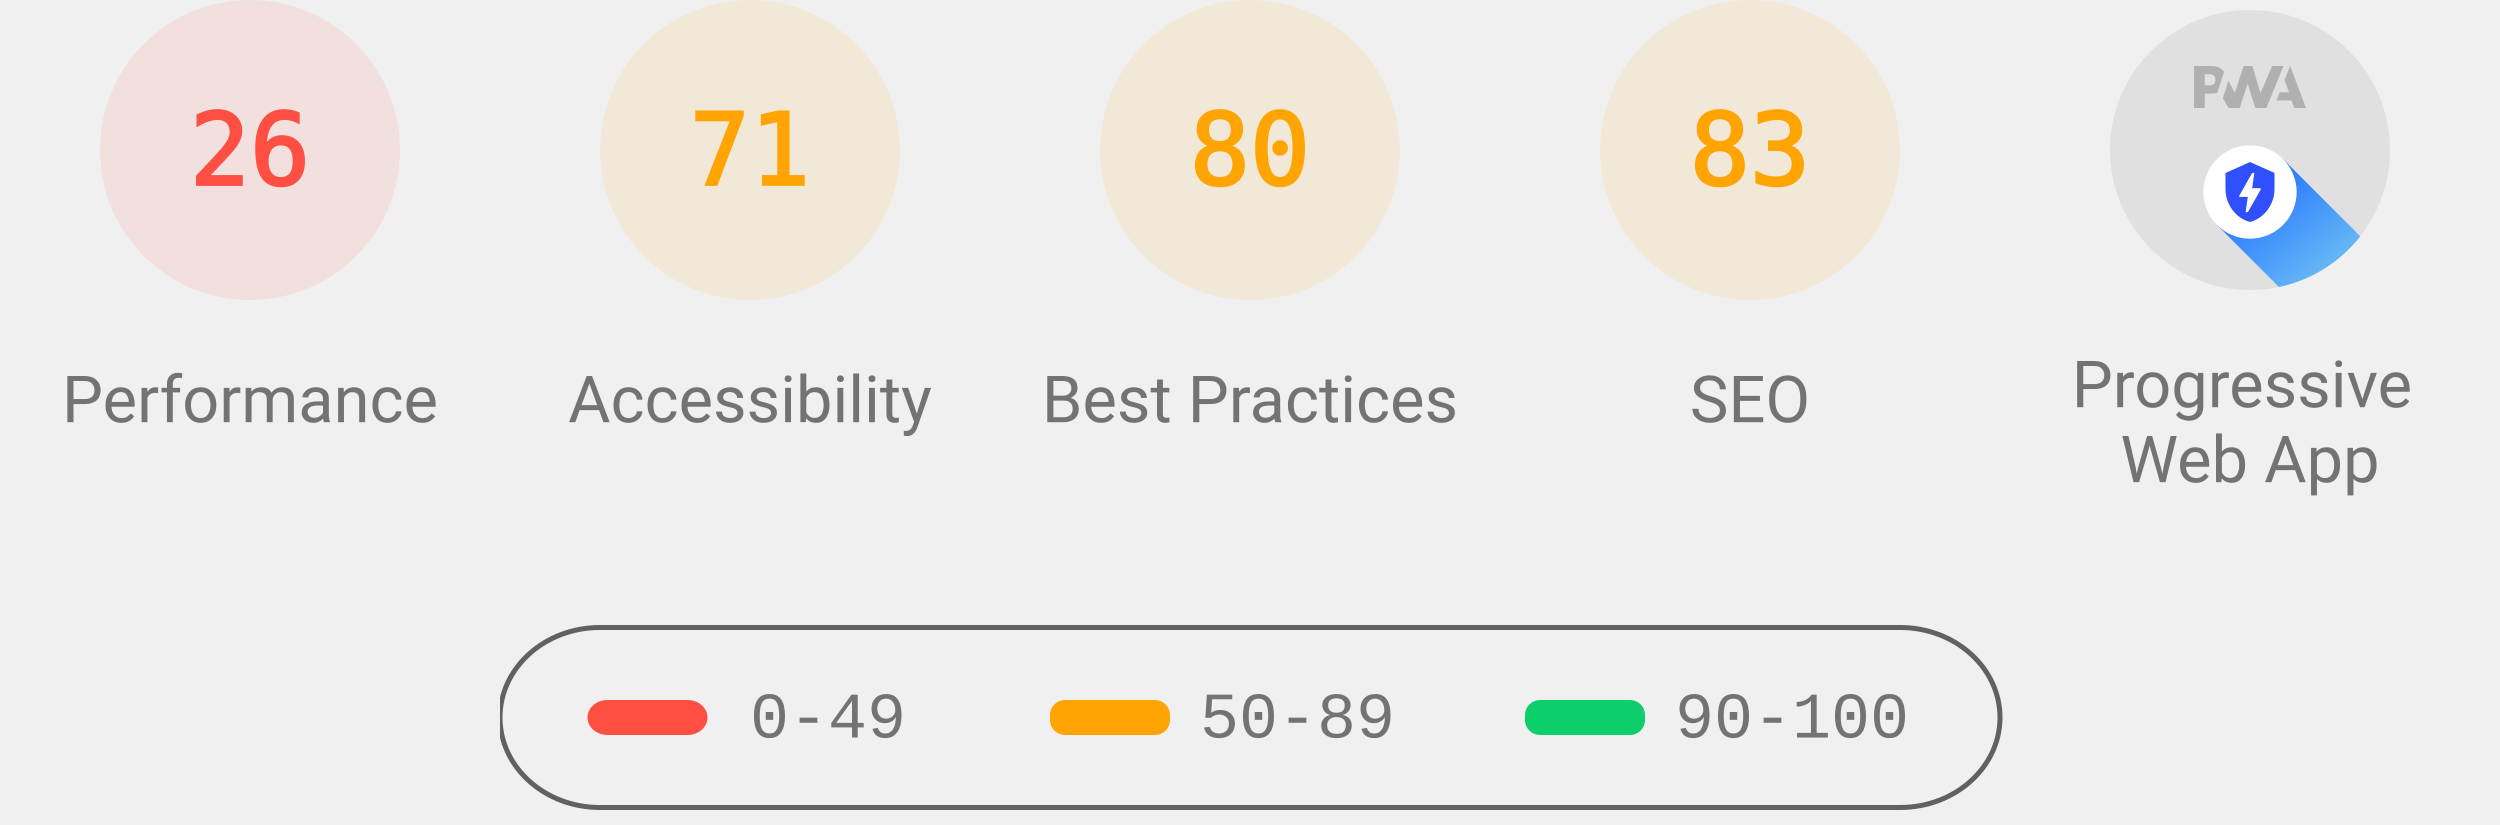
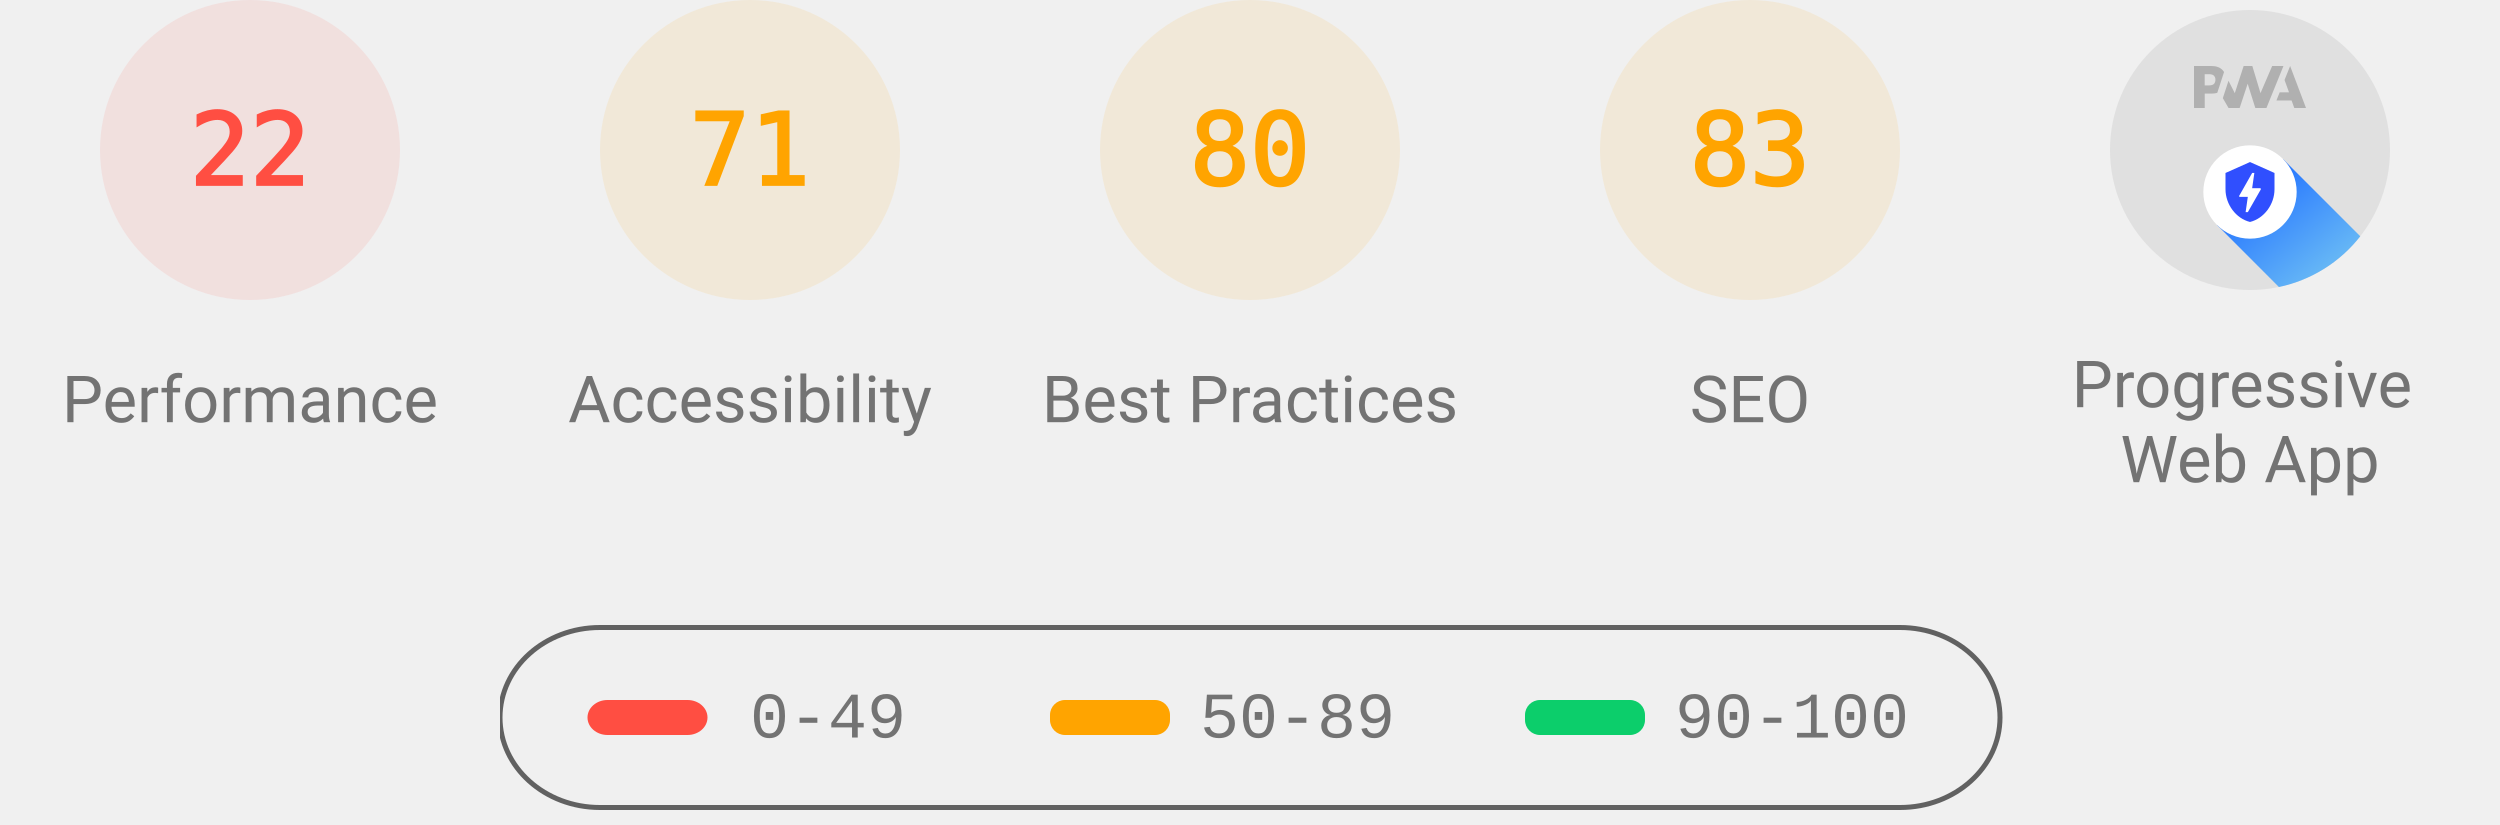
<svg xmlns="http://www.w3.org/2000/svg" class="theme--agnostic" fill="none" width="1000" height="330">
  <style>
			.gauge-base {
				opacity: 0.1
			}

			.gauge-arc {
				fill: none;
				animation-delay: 250ms;
				stroke-linecap: round;
				transform: rotate(-90deg);
				transform-origin: 100px 60px;
				animation: load-gauge 1s ease forwards
			}

			.guage-text {
				font-size: 40px;
				font-family: monospace;
				text-align: center
			}

			.guage-red {
				color: #ff4e42;
				fill: #ff4e42;
				stroke: #ff4e42
			}
			.guage-orange {
				color: #ffa400;
				fill: #ffa400;
				stroke: #ffa400
			}
			.guage-green {
				color: #0cce6b;
				fill: #0cce6b;
				stroke: #0cce6b
			}
			.theme--agnostic .guage-undefined {
				color: #5c5c5c;
				fill: #5c5c5c;
				stroke: #5c5c5c
			}
			.theme--light .guage-undefined {
				color: #1e1e1e;
				fill: #1e1e1e;
				stroke: #1e1e1e
			}
			.theme--dark .guage-undefined {
				color: #f5f5f5;
				fill: #f5f5f5;
				stroke: #f5f5f5
			}

			.guage-title {
				stroke: none;
				font-size: 26px;
				line-height: 26px;
				font-family: Roboto, Halvetica, Arial, sans-serif
			}
			.metric.guage-title {
				font-family: 'Courier New', Courier, monospace
			}
			.theme--agnostic .guage-title {
				color: #737373;
				fill: #737373
			}
			.theme--light .guage-title {
				color: #212121;
				fill: #212121
			}
			.theme--dark .guage-title {
				color: #f5f5f5;
				fill: #f5f5f5
			}

			@keyframes load-gauge {
				from {
					stroke-dasharray: 0 352.858
				}
			}
			.lh-gauge--pwa__disc {
				fill: #e0e0e0
			}
			.lh-gauge--pwa__logo {
				position: relative;
				fill: #b0b0b0
			}
			.lh-gauge--pwa__invisible {
				display: none
			}
			.lh-gauge--pwa__visible {
				display: inline
			}
			.guage-invisible {
				display: none
			}
			.lh-gauge--pwa__logo--primary-color {
				fill: #304ffe
			}
			.theme--agnostic .lh-gauge--pwa__logo--secondary-color {
				fill: #787878
			}
			.theme--light .lh-gauge--pwa__logo--secondary-color {
				fill: #3d3d3d
			}
			.theme--dark .lh-gauge--pwa__logo--secondary-color {
				fill: #d8b6b6
			}
			.theme--light #svg_2 {
				stroke: #00000022
			}
			.theme--agnostic #svg_2 {
				stroke: #616161
			}
			.theme--light #svg_2 {
				stroke: #00000022
			}
			.theme--dark #svg_2 {
				stroke: #f5f5f566
			}
		</style>
  <svg class="guage-div guage-perf guage-red" viewBox="0 0 200 200" width="200" height="200" x="0" y="0">
    <circle class="gauge-base" r="56" cx="100" cy="60" stroke-width="8" />
-     <circle class="gauge-arc guage-arc-1" r="56" cx="100" cy="60" stroke-width="8" style="stroke-dasharray: 91.483, 351.858;" />
-     <text class="guage-text" x="100px" y="60px" alignment-baseline="central" dominant-baseline="central" text-anchor="middle">26</text>
+     <circle class="gauge-arc guage-arc-1" r="56" cx="100" cy="60" stroke-width="8" style="stroke-dasharray: 77.409, 351.858;" />
+     <text class="guage-text" x="100px" y="60px" alignment-baseline="central" dominant-baseline="central" text-anchor="middle">22</text>
    <text class="guage-title" x="100px" y="160px" alignment-baseline="central" dominant-baseline="central" text-anchor="middle">Performance</text>
  </svg>
  <svg class="guage-div guage-acc guage-orange" viewBox="0 0 200 200" width="200" height="200" x="200" y="0">
    <circle class="gauge-base" r="56" cx="100" cy="60" stroke-width="8" />
    <circle class="gauge-arc guage-arc-2" r="56" cx="100" cy="60" stroke-width="8" style="stroke-dasharray: 249.819, 351.858;" />
    <text class="guage-text" x="100px" y="60px" alignment-baseline="central" dominant-baseline="central" text-anchor="middle">71</text>
    <text class="guage-title" x="100px" y="160px" alignment-baseline="central" dominant-baseline="central" text-anchor="middle">Accessibility</text>
  </svg>
  <svg class="guage-div guage-best guage-orange" viewBox="0 0 200 200" width="200" height="200" x="400" y="0">
    <circle class="gauge-base" r="56" cx="100" cy="60" stroke-width="8" />
    <circle class="gauge-arc guage-arc-3" r="56" cx="100" cy="60" stroke-width="8" style="stroke-dasharray: 281.486, 351.858;" />
    <text class="guage-text" x="100px" y="60px" alignment-baseline="central" dominant-baseline="central" text-anchor="middle">80</text>
    <text class="guage-title" x="100px" y="160px" alignment-baseline="central" dominant-baseline="central" text-anchor="middle">Best Practices</text>
  </svg>
  <svg class="guage-div guage-seo guage-orange" viewBox="0 0 200 200" width="200" height="200" x="600" y="0">
    <circle class="gauge-base" r="56" cx="100" cy="60" stroke-width="8" />
    <circle class="gauge-arc guage-arc-4" r="56" cx="100" cy="60" stroke-width="8" style="stroke-dasharray: 292.042, 351.858;" />
    <text class="guage-text" x="100px" y="60px" alignment-baseline="central" dominant-baseline="central" text-anchor="middle">83</text>
    <text class="guage-title" x="100px" y="160px" alignment-baseline="central" dominant-baseline="central" text-anchor="middle">SEO</text>
  </svg>
  <svg class="guage-div guage-pwa " viewBox="0 0 200 200" width="200" height="200" x="800" y="0">
    <svg viewBox="0 0 60 60" width="112" height="112" x="44" y="4">
      <defs>
        <linearGradient id="lh-gauge--pwa__check-circle__gradient-0" x1="50%" y1="0%" x2="50%" y2="100%">
          <stop stop-color="#00C852" offset="0%" />
          <stop stop-color="#009688" offset="100%" />
        </linearGradient>
        <linearGradient id="lh-gauge--pwa__installable__shadow-gradient-0" x1="76.056%" x2="24.111%" y1="82.995%" y2="24.735%">
          <stop stop-color="#A5D6A7" offset="0%" />
          <stop stop-color="#80CBC4" offset="100%" />
        </linearGradient>
        <linearGradient id="lh-gauge--pwa__fast-reliable__shadow-gradient-0" x1="76.056%" y1="82.995%" x2="25.678%" y2="26.493%">
          <stop stop-color="#64B5F6" offset="0%" />
          <stop stop-color="#2979FF" offset="100%" />
        </linearGradient>
        <g id="lh-gauge--pwa__fast-reliable-badge-0">
          <circle fill="#FFFFFF" cx="10" cy="10" r="10" />
          <path fill="#304FFE" d="M10 3.58l5.25 2.34v3.5c0 3.23-2.24 6.26-5.25 7-3.01-.74-5.25-3.77-5.25-7v-3.5L10 3.58zm-.47 10.74l2.76-4.83.03-.07c.04-.08 0-.24-.22-.24h-1.64l.47-3.26h-.47l-2.7 4.77c-.02.01.05-.1-.04.05-.09.16-.1.31.18.31h1.63l-.47 3.27h.47z" />
        </g>
        <g id="lh-gauge--pwa__installable-badge-0">
          <circle fill="#FFFFFF" cx="10" cy="10" r="10" />
          <path fill="#009688" d="M10 4.167A5.835 5.835 0 0 0 4.167 10 5.835 5.835 0 0 0 10 15.833 5.835 5.835 0 0 0 15.833 10 5.835 5.835 0 0 0 10 4.167zm2.917 6.416h-2.334v2.334H9.417v-2.334H7.083V9.417h2.334V7.083h1.166v2.334h2.334v1.166z" />
        </g>
      </defs>
      <g stroke="none" fill-rule="nonzero">
        <circle class="lh-gauge--pwa__disc" cx="30" cy="30" r="30" />
        <g class="lh-gauge--pwa__logo">
          <path d="M35.66 19.39l.7-1.75h2L37.4 15 38.6 12l3.4 9h-2.51l-.58-1.61z" />
          <path d="M33.52 21l3.65-9h-2.42l-2.5 5.82L30.5 12h-1.86l-1.9 5.82-1.35-2.65-1.21 3.72L25.4 21h2.38l1.72-5.2 1.64 5.2z" />
          <path fill-rule="nonzero" d="M20.3 17.91h1.48c.45 0 .85-.05 1.2-.15l.39-1.18 1.07-3.3a2.64 2.64 0 0 0-.28-.37c-.55-.6-1.36-.91-2.42-.91H18v9h2.3V17.9zm1.96-3.84c.22.22.33.5.33.87 0 .36-.1.65-.29.87-.2.23-.59.35-1.15.35h-.86v-2.41h.87c.52 0 .89.1 1.1.32z" />
        </g>
        <rect class="lh-gauge--pwa__component lh-gauge--pwa__na-line lh-gauge--pwa__invisible" fill="#FFFFFF" x="20" y="32" width="20" height="4" rx="2" />
        <g class="lh-gauge--pwa__component lh-gauge--pwa__fast-reliable-badge lh-gauge--pwa__visible" transform="translate(20, 29)">
          <path fill="url(#lh-gauge--pwa__fast-reliable__shadow-gradient-0)" d="M33.63 19.49A30 30 0 0 1 16.2 30.36L3 17.14 17.14 3l16.49 16.49z" />
          <use href="#lh-gauge--pwa__fast-reliable-badge-0" />
        </g>
        <g class="lh-gauge--pwa__component lh-gauge--pwa__installable-badge lh-gauge--pwa__invisible" transform="translate(20, 29)">
          <path fill="url(#lh-gauge--pwa__installable__shadow-gradient-0)" d="M33.629 19.487c-4.272 5.453-10.391 9.39-17.415 10.869L3 17.142 17.142 3 33.63 19.487z" />
          <use href="#lh-gauge--pwa__installable-badge-0" />
        </g>
        <g class="lh-gauge--pwa__component lh-gauge--pwa__fast-reliable-installable-badges lh-gauge--pwa__invisible">
          <g transform="translate(8, 29)">
            <path fill="url(#lh-gauge--pwa__fast-reliable__shadow-gradient-0)" d="M16.321 30.463L3 17.143 17.142 3l22.365 22.365A29.864 29.864 0 0 1 22 31c-1.942 0-3.84-.184-5.679-.537z" />
            <use href="#lh-gauge--pwa__fast-reliable-badge-0" />
          </g>
          <g transform="translate(32, 29)">
            <path fill="url(#lh-gauge--pwa__installable__shadow-gradient-0)" d="M25.982 11.84a30.107 30.107 0 0 1-13.08 15.203L3 17.143 17.142 3l8.84 8.84z" />
            <use href="#lh-gauge--pwa__installable-badge-0" />
          </g>
        </g>
        <g class="lh-gauge--pwa__component lh-gauge--pwa__check-circle lh-gauge--pwa__invisible" transform="translate(18, 28)">
          <circle fill="#FFFFFF" cx="12" cy="12" r="12" />
          <path fill="url(#lh-gauge--pwa__check-circle__gradient-0)" d="M12 2a10 10 0 1 0 0 20 10 10 0 0 0 0-20zm-2 15l-5-5 1.41-1.41L10 14.17l7.59-7.59L19 8l-9 9z" />
        </g>
      </g>
    </svg>
    <text class="guage-title" y="160px" alignment-baseline="central" dominant-baseline="central" text-anchor="middle">
      <tspan x="100px" dy="-6px">Progressive</tspan>
      <tspan x="100px" dy="30px">Web App</tspan>
    </text>
  </svg>
  <svg width="604" height="76" x="200" y="250">
    <g>
      <rect fill="none" id="canvas_background" height="80" width="604" y="-1" x="-1" />
      <g display="none" overflow="visible" y="0" x="0" height="100%" width="100%" id="canvasGrid">
        <rect fill="url(#gridpattern)" stroke-width="0" y="0" x="0" height="100%" width="100%" />
      </g>
    </g>
    <g>
      <rect fill-opacity="0" stroke-width="2" rx="40" id="svg_2" height="72" width="600" y="1" x="0" fill="#000000" />
      <rect stroke="#000" rx="8" id="svg_3" height="14" width="48" y="30" x="35" stroke-opacity="null" stroke-width="0" fill="#ff4e42" />
      <rect stroke="#000" rx="6" id="svg_4" height="14" width="48" y="30" x="220" stroke-opacity="null" stroke-width="0" fill="#ffa400" />
      <rect stroke="#000" rx="6" id="svg_5" height="14" width="48" y="30" x="410" stroke-opacity="null" stroke-width="0" fill="#0cce6b" />
      <text class="metric guage-title" xml:space="preserve" text-anchor="start" font-size="26" id="svg_6" y="45" x="100" stroke-opacity="null" stroke-width="0" stroke="#000">0-49</text>
      <text class="metric guage-title" xml:space="preserve" text-anchor="start" font-size="26" id="svg_7" y="45" x="280" stroke-opacity="null" stroke-width="0" stroke="#000">50-89</text>
      <text class="metric guage-title" xml:space="preserve" text-anchor="start" font-size="26" id="svg_8" y="45" x="470" stroke-opacity="null" stroke-width="0" stroke="#000">90-100</text>
    </g>
  </svg>
</svg>
